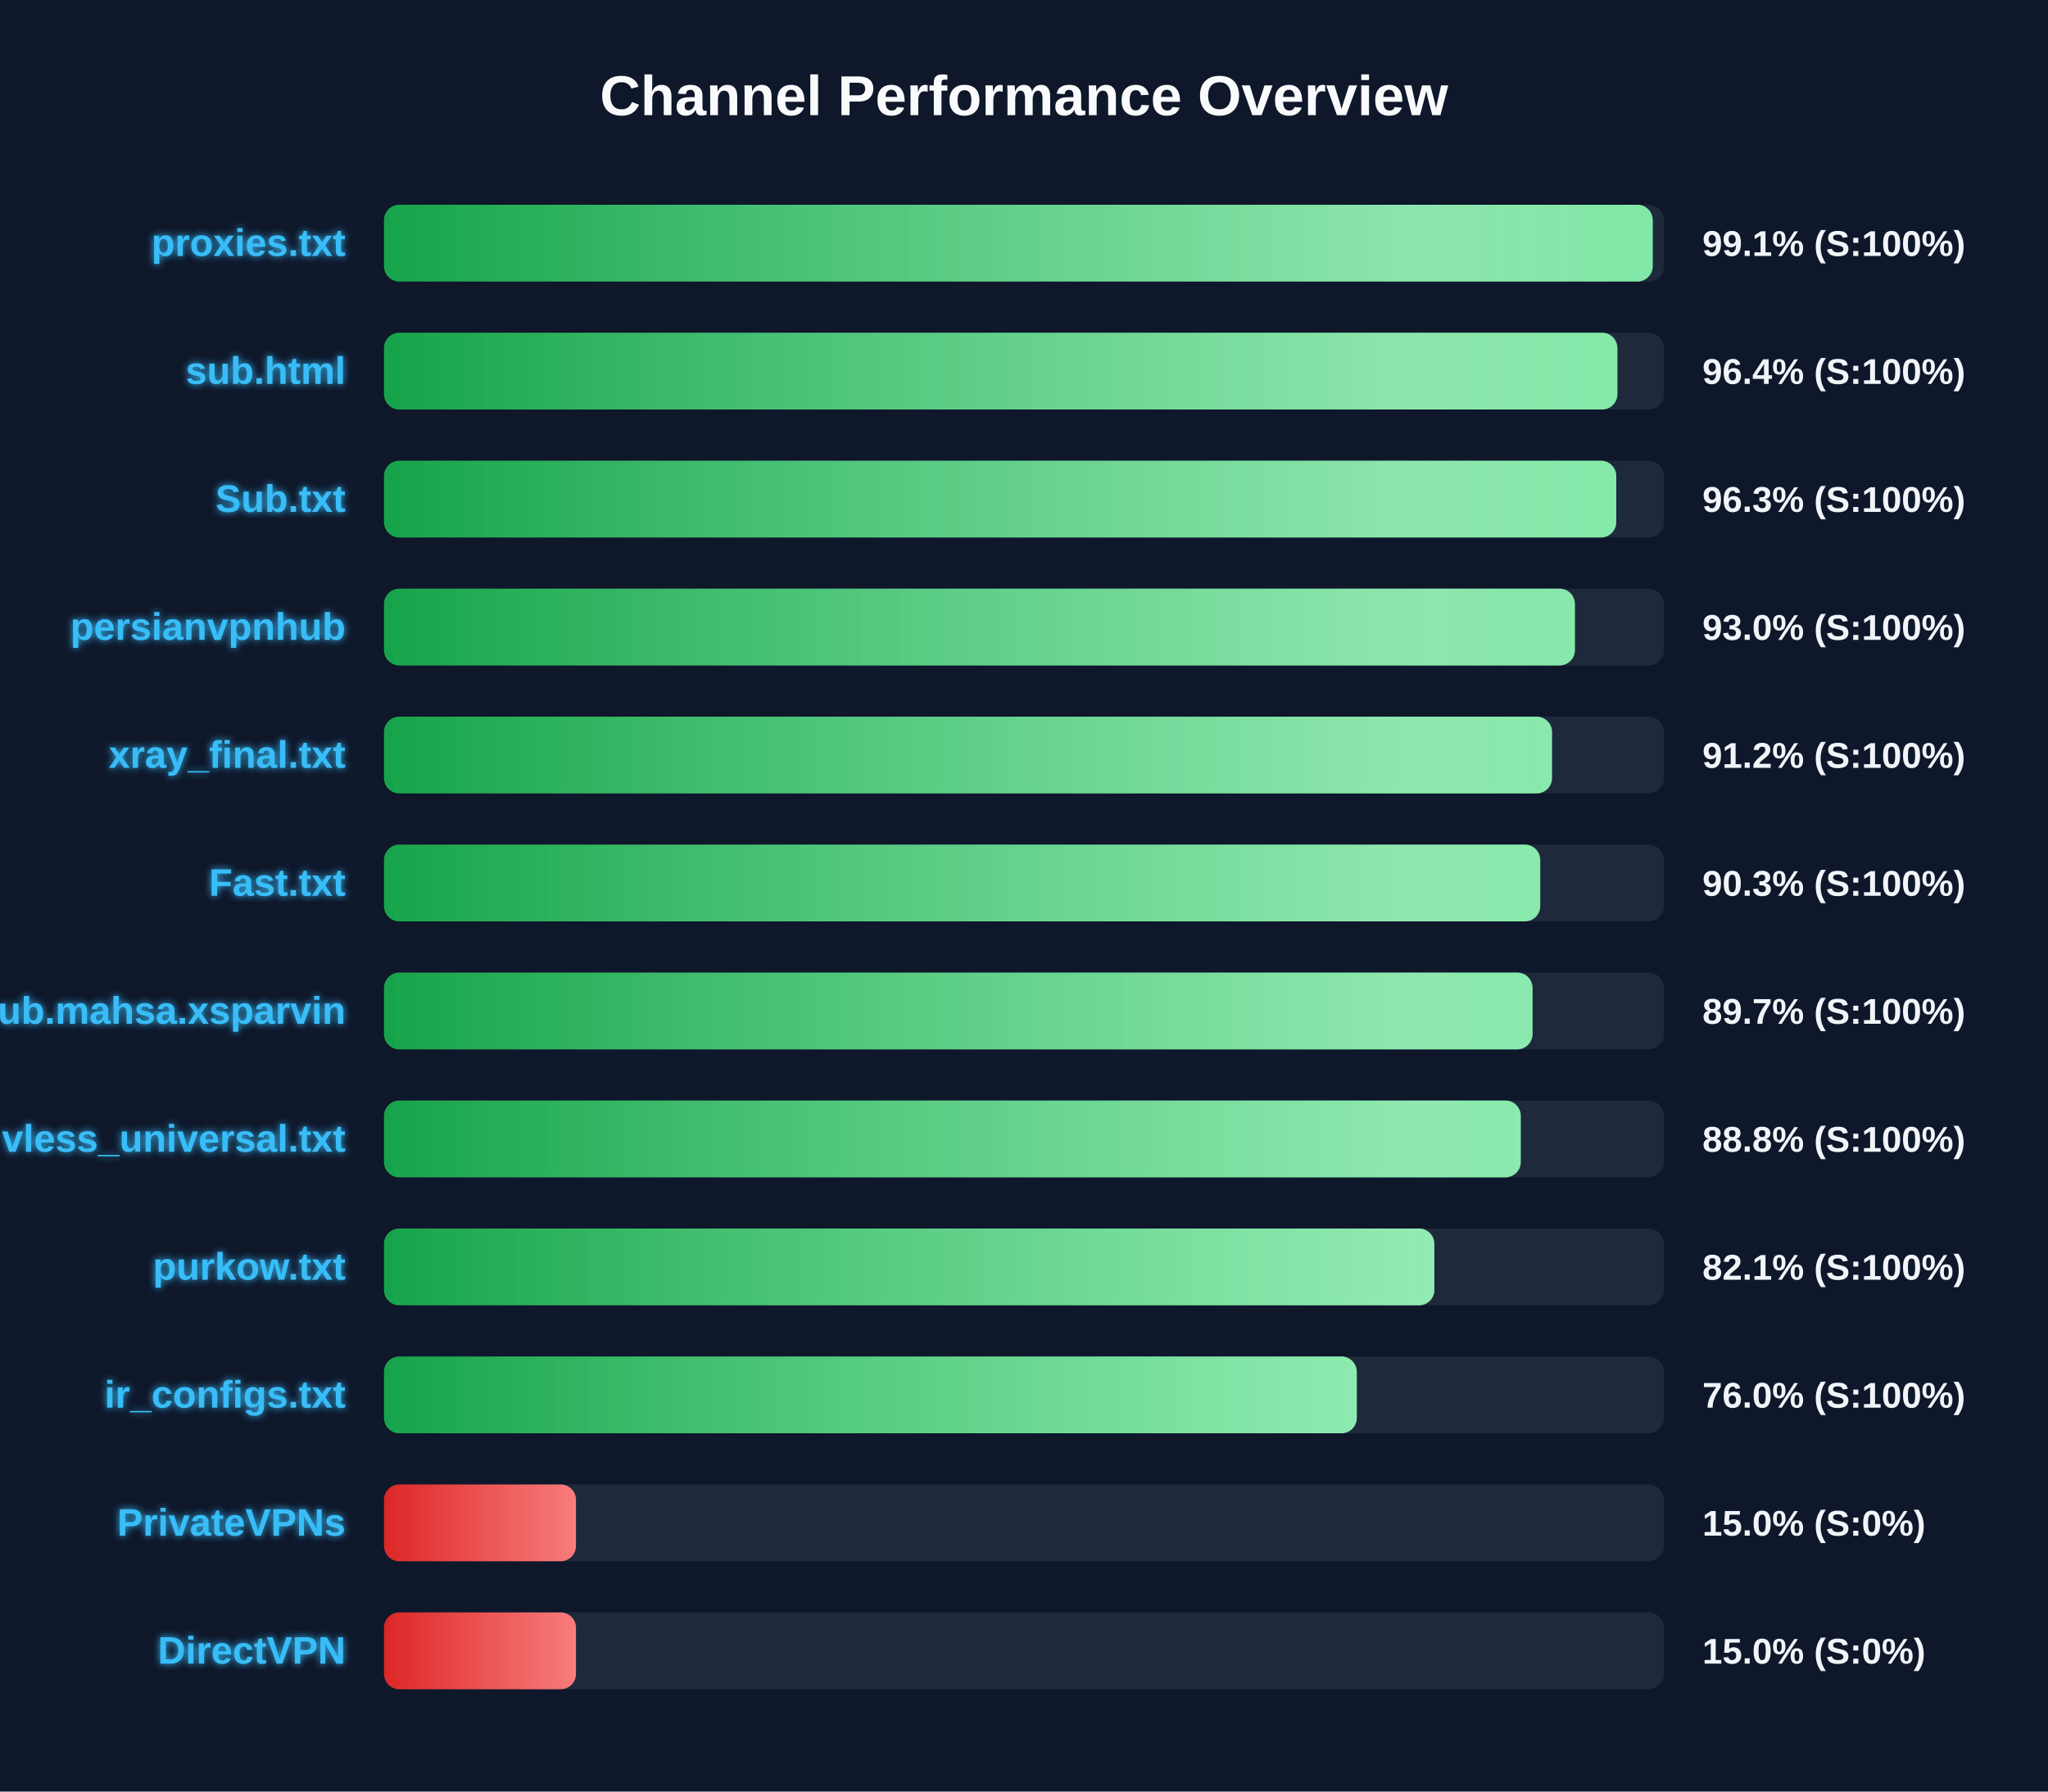
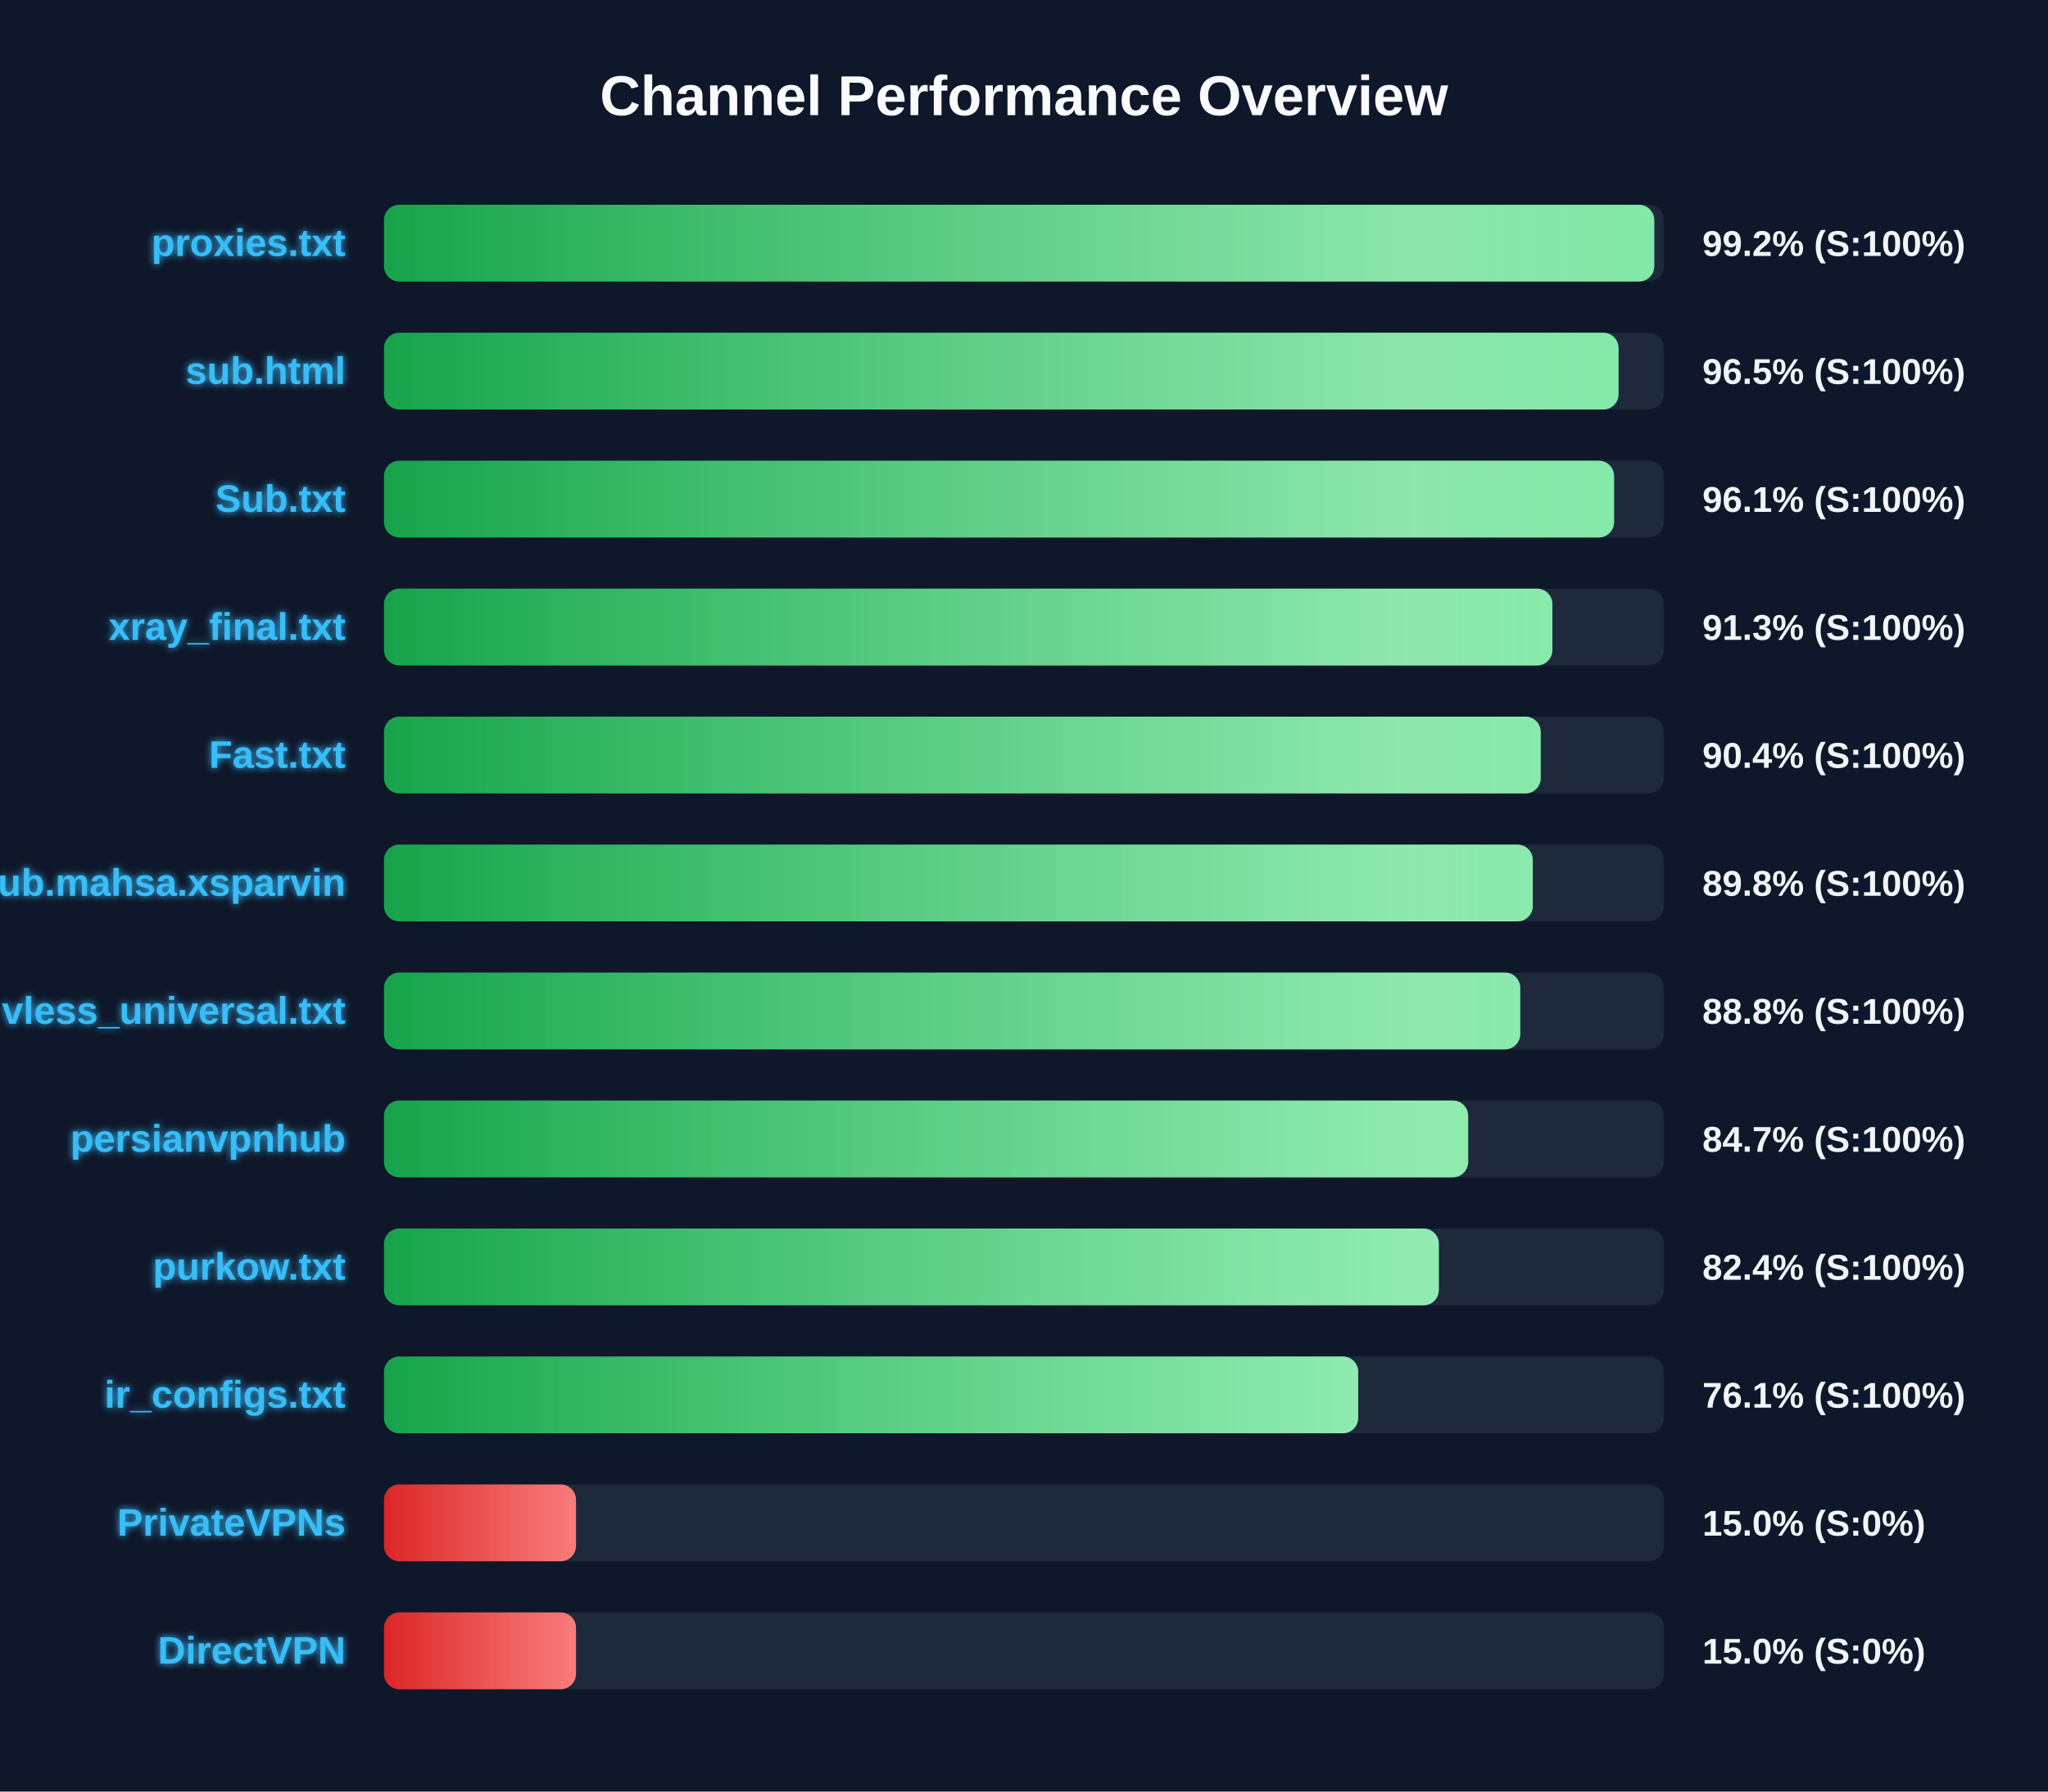
<svg xmlns="http://www.w3.org/2000/svg" width="800" height="700" version="1.1">
  <defs>
    <linearGradient id="grad-green" x1="0%" y1="0%" x2="100%" y2="0%">
      <stop offset="0%" stop-color="#16a34a" />
      <stop offset="100%" stop-color="#4ade80" />
    </linearGradient>
    <linearGradient id="grad-yellow" x1="0%" y1="0%" x2="100%" y2="0%">
      <stop offset="0%" stop-color="#ca8a04" />
      <stop offset="100%" stop-color="#fde047" />
    </linearGradient>
    <linearGradient id="grad-red" x1="0%" y1="0%" x2="100%" y2="0%">
      <stop offset="0%" stop-color="#dc2626" />
      <stop offset="100%" stop-color="#f87171" />
    </linearGradient>
    <linearGradient id="shimmer" x1="0%" y1="0%" x2="100%" y2="0%">
      <stop offset="0%" stop-color="rgba(255,255,255,0)" />
      <stop offset="50%" stop-color="rgba(255,255,255,0.4)" />
      <stop offset="100%" stop-color="rgba(255,255,255,0)" />
    </linearGradient>
    <filter id="glow" x="-20%" y="-20%" width="140%" height="140%">
      <feGaussianBlur stdDeviation="1.5" result="blur" />
      <feComposite in="SourceGraphic" in2="blur" operator="over" />
    </filter>
  </defs>
  <style>
        .bg-rect { fill: #0f172a; }
        .title { font: bold 22px 'Segoe UI', Arial, sans-serif; fill: #f8fafc; }
        .row { font: bold 15px 'Segoe UI', Arial, sans-serif; fill: #38bdf8; filter: url(#glow); }
        .score { font: bold 14px 'Segoe UI', Arial, sans-serif; fill: #f1f5f9; }
        @keyframes shimmer-anim {
            0% { transform: translateX(-100%); }
            100% { transform: translateX(200%); }
        }
        .shimmer-rect {
            animation: shimmer-anim 2.5s infinite linear;
        }
    </style>
  <rect width="100%" height="100%" class="bg-rect" />
  <text x="400" y="45" text-anchor="middle" class="title">Channel Performance Overview</text>
  <rect x="150" y="80" width="500" height="30" fill="#1e293b" rx="6" />
  <clipPath id="clip-0">
-     <rect x="150" y="80" width="495.6" height="30" rx="6" />
+     <rect x="150" y="80" width="496.2" height="30" rx="6" />
  </clipPath>
-   <rect x="150" y="80" width="495.6" height="30" fill="url(#grad-green)" rx="6" />
+   <rect x="150" y="80" width="496.2" height="30" fill="url(#grad-green)" rx="6" />
  <g clip-path="url(#clip-0)">
    <rect x="150" y="80" width="100%" height="30" fill="url(#shimmer)" class="shimmer-rect" />
  </g>
  <text x="135" y="100" text-anchor="end" class="row">proxies.txt</text>
-   <text x="665" y="100" text-anchor="start" class="score">99.1% (S:100%)</text>
+   <text x="665" y="100" text-anchor="start" class="score">99.2% (S:100%)</text>
  <rect x="150" y="130" width="500" height="30" fill="#1e293b" rx="6" />
  <clipPath id="clip-1">
-     <rect x="150" y="130" width="481.8" height="30" rx="6" />
+     <rect x="150" y="130" width="482.25" height="30" rx="6" />
  </clipPath>
-   <rect x="150" y="130" width="481.8" height="30" fill="url(#grad-green)" rx="6" />
+   <rect x="150" y="130" width="482.25" height="30" fill="url(#grad-green)" rx="6" />
  <g clip-path="url(#clip-1)">
    <rect x="150" y="130" width="100%" height="30" fill="url(#shimmer)" class="shimmer-rect" />
  </g>
  <text x="135" y="150" text-anchor="end" class="row">sub.html</text>
-   <text x="665" y="150" text-anchor="start" class="score">96.4% (S:100%)</text>
+   <text x="665" y="150" text-anchor="start" class="score">96.5% (S:100%)</text>
  <rect x="150" y="180" width="500" height="30" fill="#1e293b" rx="6" />
  <clipPath id="clip-2">
-     <rect x="150" y="180" width="481.35" height="30" rx="6" />
+     <rect x="150" y="180" width="480.5" height="30" rx="6" />
  </clipPath>
-   <rect x="150" y="180" width="481.35" height="30" fill="url(#grad-green)" rx="6" />
+   <rect x="150" y="180" width="480.5" height="30" fill="url(#grad-green)" rx="6" />
  <g clip-path="url(#clip-2)">
    <rect x="150" y="180" width="100%" height="30" fill="url(#shimmer)" class="shimmer-rect" />
  </g>
  <text x="135" y="200" text-anchor="end" class="row">Sub.txt</text>
-   <text x="665" y="200" text-anchor="start" class="score">96.3% (S:100%)</text>
+   <text x="665" y="200" text-anchor="start" class="score">96.1% (S:100%)</text>
  <rect x="150" y="230" width="500" height="30" fill="#1e293b" rx="6" />
  <clipPath id="clip-3">
-     <rect x="150" y="230" width="465.2" height="30" rx="6" />
+     <rect x="150" y="230" width="456.4" height="30" rx="6" />
  </clipPath>
-   <rect x="150" y="230" width="465.2" height="30" fill="url(#grad-green)" rx="6" />
+   <rect x="150" y="230" width="456.4" height="30" fill="url(#grad-green)" rx="6" />
  <g clip-path="url(#clip-3)">
    <rect x="150" y="230" width="100%" height="30" fill="url(#shimmer)" class="shimmer-rect" />
  </g>
-   <text x="135" y="250" text-anchor="end" class="row">persianvpnhub</text>
-   <text x="665" y="250" text-anchor="start" class="score">93.0% (S:100%)</text>
+   <text x="135" y="250" text-anchor="end" class="row">xray_final.txt</text>
+   <text x="665" y="250" text-anchor="start" class="score">91.3% (S:100%)</text>
  <rect x="150" y="280" width="500" height="30" fill="#1e293b" rx="6" />
  <clipPath id="clip-4">
-     <rect x="150" y="280" width="456.25" height="30" rx="6" />
+     <rect x="150" y="280" width="451.85" height="30" rx="6" />
  </clipPath>
-   <rect x="150" y="280" width="456.25" height="30" fill="url(#grad-green)" rx="6" />
+   <rect x="150" y="280" width="451.85" height="30" fill="url(#grad-green)" rx="6" />
  <g clip-path="url(#clip-4)">
    <rect x="150" y="280" width="100%" height="30" fill="url(#shimmer)" class="shimmer-rect" />
  </g>
-   <text x="135" y="300" text-anchor="end" class="row">xray_final.txt</text>
-   <text x="665" y="300" text-anchor="start" class="score">91.2% (S:100%)</text>
+   <text x="135" y="300" text-anchor="end" class="row">Fast.txt</text>
+   <text x="665" y="300" text-anchor="start" class="score">90.4% (S:100%)</text>
  <rect x="150" y="330" width="500" height="30" fill="#1e293b" rx="6" />
  <clipPath id="clip-5">
-     <rect x="150" y="330" width="451.65" height="30" rx="6" />
+     <rect x="150" y="330" width="448.75" height="30" rx="6" />
  </clipPath>
-   <rect x="150" y="330" width="451.65" height="30" fill="url(#grad-green)" rx="6" />
+   <rect x="150" y="330" width="448.75" height="30" fill="url(#grad-green)" rx="6" />
  <g clip-path="url(#clip-5)">
    <rect x="150" y="330" width="100%" height="30" fill="url(#shimmer)" class="shimmer-rect" />
  </g>
-   <text x="135" y="350" text-anchor="end" class="row">Fast.txt</text>
-   <text x="665" y="350" text-anchor="start" class="score">90.3% (S:100%)</text>
+   <text x="135" y="350" text-anchor="end" class="row">Sub.mahsa.xsparvin</text>
+   <text x="665" y="350" text-anchor="start" class="score">89.8% (S:100%)</text>
  <rect x="150" y="380" width="500" height="30" fill="#1e293b" rx="6" />
  <clipPath id="clip-6">
-     <rect x="150" y="380" width="448.65" height="30" rx="6" />
+     <rect x="150" y="380" width="443.85" height="30" rx="6" />
  </clipPath>
-   <rect x="150" y="380" width="448.65" height="30" fill="url(#grad-green)" rx="6" />
+   <rect x="150" y="380" width="443.85" height="30" fill="url(#grad-green)" rx="6" />
  <g clip-path="url(#clip-6)">
    <rect x="150" y="380" width="100%" height="30" fill="url(#shimmer)" class="shimmer-rect" />
  </g>
-   <text x="135" y="400" text-anchor="end" class="row">Sub.mahsa.xsparvin</text>
-   <text x="665" y="400" text-anchor="start" class="score">89.7% (S:100%)</text>
+   <text x="135" y="400" text-anchor="end" class="row">vless_universal.txt</text>
+   <text x="665" y="400" text-anchor="start" class="score">88.8% (S:100%)</text>
  <rect x="150" y="430" width="500" height="30" fill="#1e293b" rx="6" />
  <clipPath id="clip-7">
-     <rect x="150" y="430" width="444.05" height="30" rx="6" />
+     <rect x="150" y="430" width="423.5" height="30" rx="6" />
  </clipPath>
-   <rect x="150" y="430" width="444.05" height="30" fill="url(#grad-green)" rx="6" />
+   <rect x="150" y="430" width="423.5" height="30" fill="url(#grad-green)" rx="6" />
  <g clip-path="url(#clip-7)">
    <rect x="150" y="430" width="100%" height="30" fill="url(#shimmer)" class="shimmer-rect" />
  </g>
-   <text x="135" y="450" text-anchor="end" class="row">vless_universal.txt</text>
-   <text x="665" y="450" text-anchor="start" class="score">88.8% (S:100%)</text>
+   <text x="135" y="450" text-anchor="end" class="row">persianvpnhub</text>
+   <text x="665" y="450" text-anchor="start" class="score">84.7% (S:100%)</text>
  <rect x="150" y="480" width="500" height="30" fill="#1e293b" rx="6" />
  <clipPath id="clip-8">
-     <rect x="150" y="480" width="410.3" height="30" rx="6" />
+     <rect x="150" y="480" width="412.05" height="30" rx="6" />
  </clipPath>
-   <rect x="150" y="480" width="410.3" height="30" fill="url(#grad-green)" rx="6" />
+   <rect x="150" y="480" width="412.05" height="30" fill="url(#grad-green)" rx="6" />
  <g clip-path="url(#clip-8)">
    <rect x="150" y="480" width="100%" height="30" fill="url(#shimmer)" class="shimmer-rect" />
  </g>
  <text x="135" y="500" text-anchor="end" class="row">purkow.txt</text>
-   <text x="665" y="500" text-anchor="start" class="score">82.1% (S:100%)</text>
+   <text x="665" y="500" text-anchor="start" class="score">82.4% (S:100%)</text>
  <rect x="150" y="530" width="500" height="30" fill="#1e293b" rx="6" />
  <clipPath id="clip-9">
-     <rect x="150" y="530" width="380.0" height="30" rx="6" />
+     <rect x="150" y="530" width="380.55" height="30" rx="6" />
  </clipPath>
-   <rect x="150" y="530" width="380.0" height="30" fill="url(#grad-green)" rx="6" />
+   <rect x="150" y="530" width="380.55" height="30" fill="url(#grad-green)" rx="6" />
  <g clip-path="url(#clip-9)">
    <rect x="150" y="530" width="100%" height="30" fill="url(#shimmer)" class="shimmer-rect" />
  </g>
  <text x="135" y="550" text-anchor="end" class="row">ir_configs.txt</text>
-   <text x="665" y="550" text-anchor="start" class="score">76.0% (S:100%)</text>
+   <text x="665" y="550" text-anchor="start" class="score">76.1% (S:100%)</text>
  <rect x="150" y="580" width="500" height="30" fill="#1e293b" rx="6" />
  <clipPath id="clip-10">
    <rect x="150" y="580" width="75.0" height="30" rx="6" />
  </clipPath>
  <rect x="150" y="580" width="75.0" height="30" fill="url(#grad-red)" rx="6" />
  <g clip-path="url(#clip-10)">
    <rect x="150" y="580" width="100%" height="30" fill="url(#shimmer)" class="shimmer-rect" />
  </g>
  <text x="135" y="600" text-anchor="end" class="row">PrivateVPNs</text>
  <text x="665" y="600" text-anchor="start" class="score">15.0% (S:0%)</text>
  <rect x="150" y="630" width="500" height="30" fill="#1e293b" rx="6" />
  <clipPath id="clip-11">
    <rect x="150" y="630" width="75.0" height="30" rx="6" />
  </clipPath>
  <rect x="150" y="630" width="75.0" height="30" fill="url(#grad-red)" rx="6" />
  <g clip-path="url(#clip-11)">
    <rect x="150" y="630" width="100%" height="30" fill="url(#shimmer)" class="shimmer-rect" />
  </g>
  <text x="135" y="650" text-anchor="end" class="row">DirectVPN</text>
  <text x="665" y="650" text-anchor="start" class="score">15.0% (S:0%)</text>
</svg>
